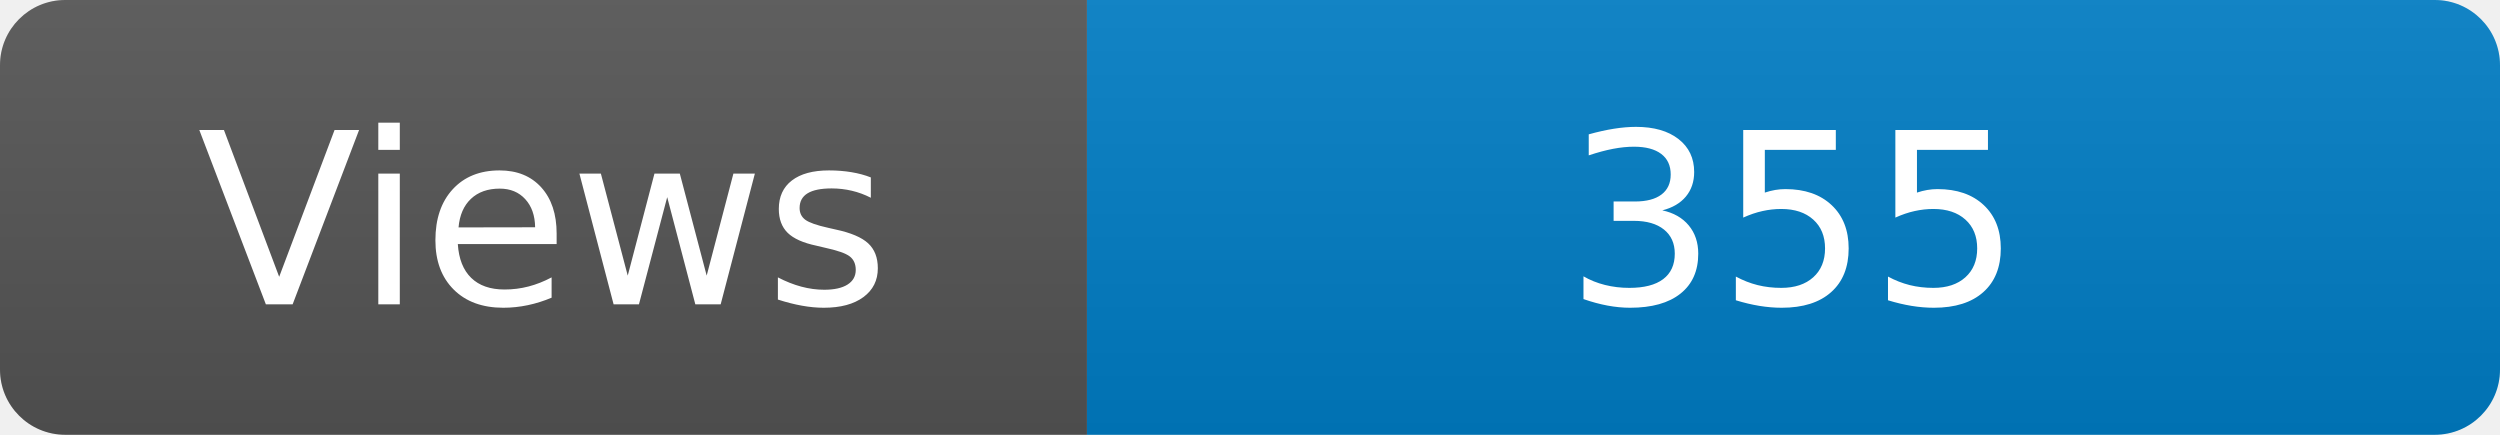
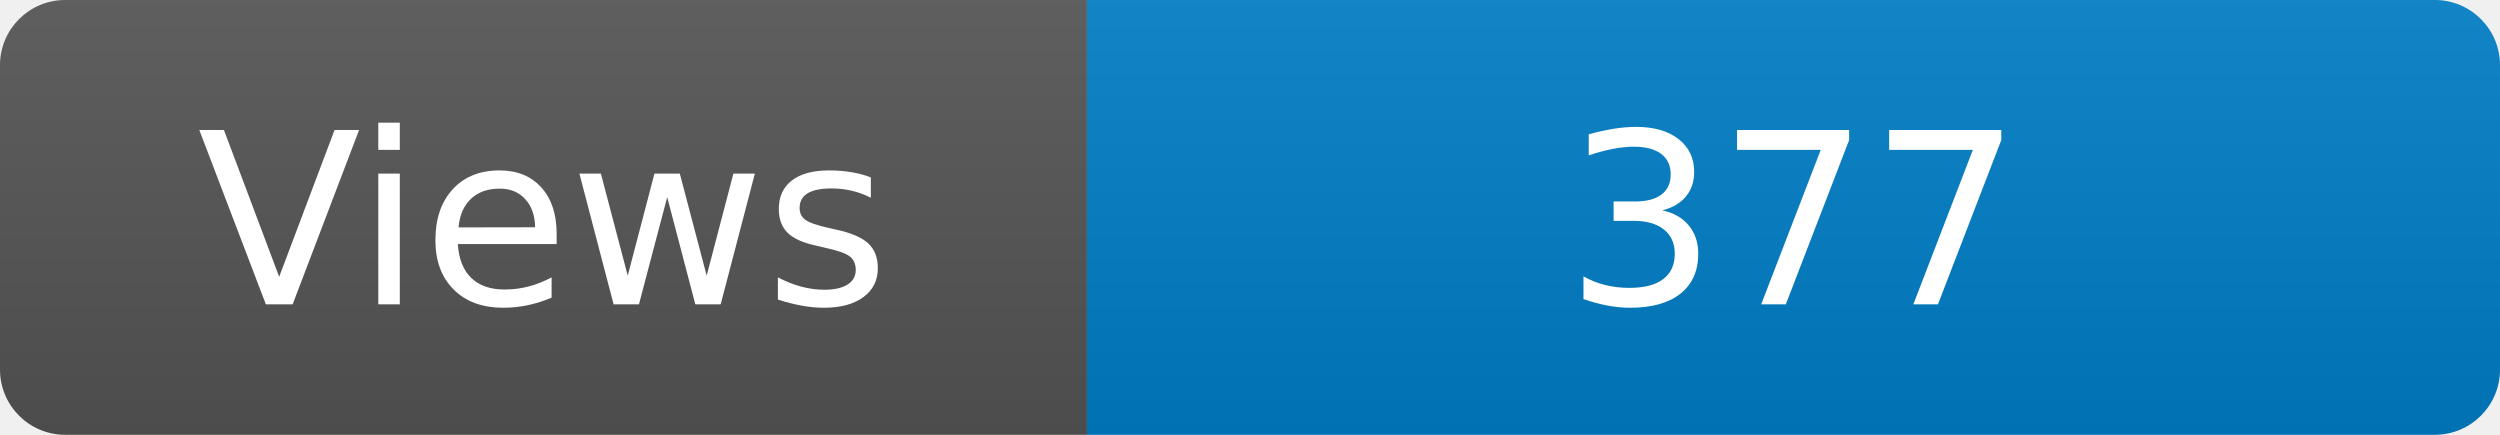
<svg xmlns="http://www.w3.org/2000/svg" width="115" height="20" role="img" aria-label="Maintained?: yes">
  <linearGradient id="s" x2="0" y2="100%">
    <stop offset="0" stop-color="#bbb" stop-opacity=".1" />
    <stop offset="1" stop-opacity=".1" />
  </linearGradient>
  <clipPath id="r">
    <rect width="115" height="20" rx="3" fill="#fff" />
  </clipPath>
  <g clip-path="url(#r)">
    <rect width="50" height="20" fill="#555" />
    <rect x="50" width="160" height="20" fill="#007ec6" />
    <rect width="115" height="20" fill="url(#s)" />
  </g>
  <g fill="#fff" text-anchor="middle" font-family="Verdana,Geneva,DejaVu Sans,sans-serif" font-size="110">
    <text x="250" y="140" transform="scale(.1)" fill="#fff">Views</text>
-     <text x="825" y="140" transform="scale(.1)" fill="#fff">355</text>
+     <text x="825" y="140" transform="scale(.1)" fill="#fff">377</text>
  </g>
</svg>
